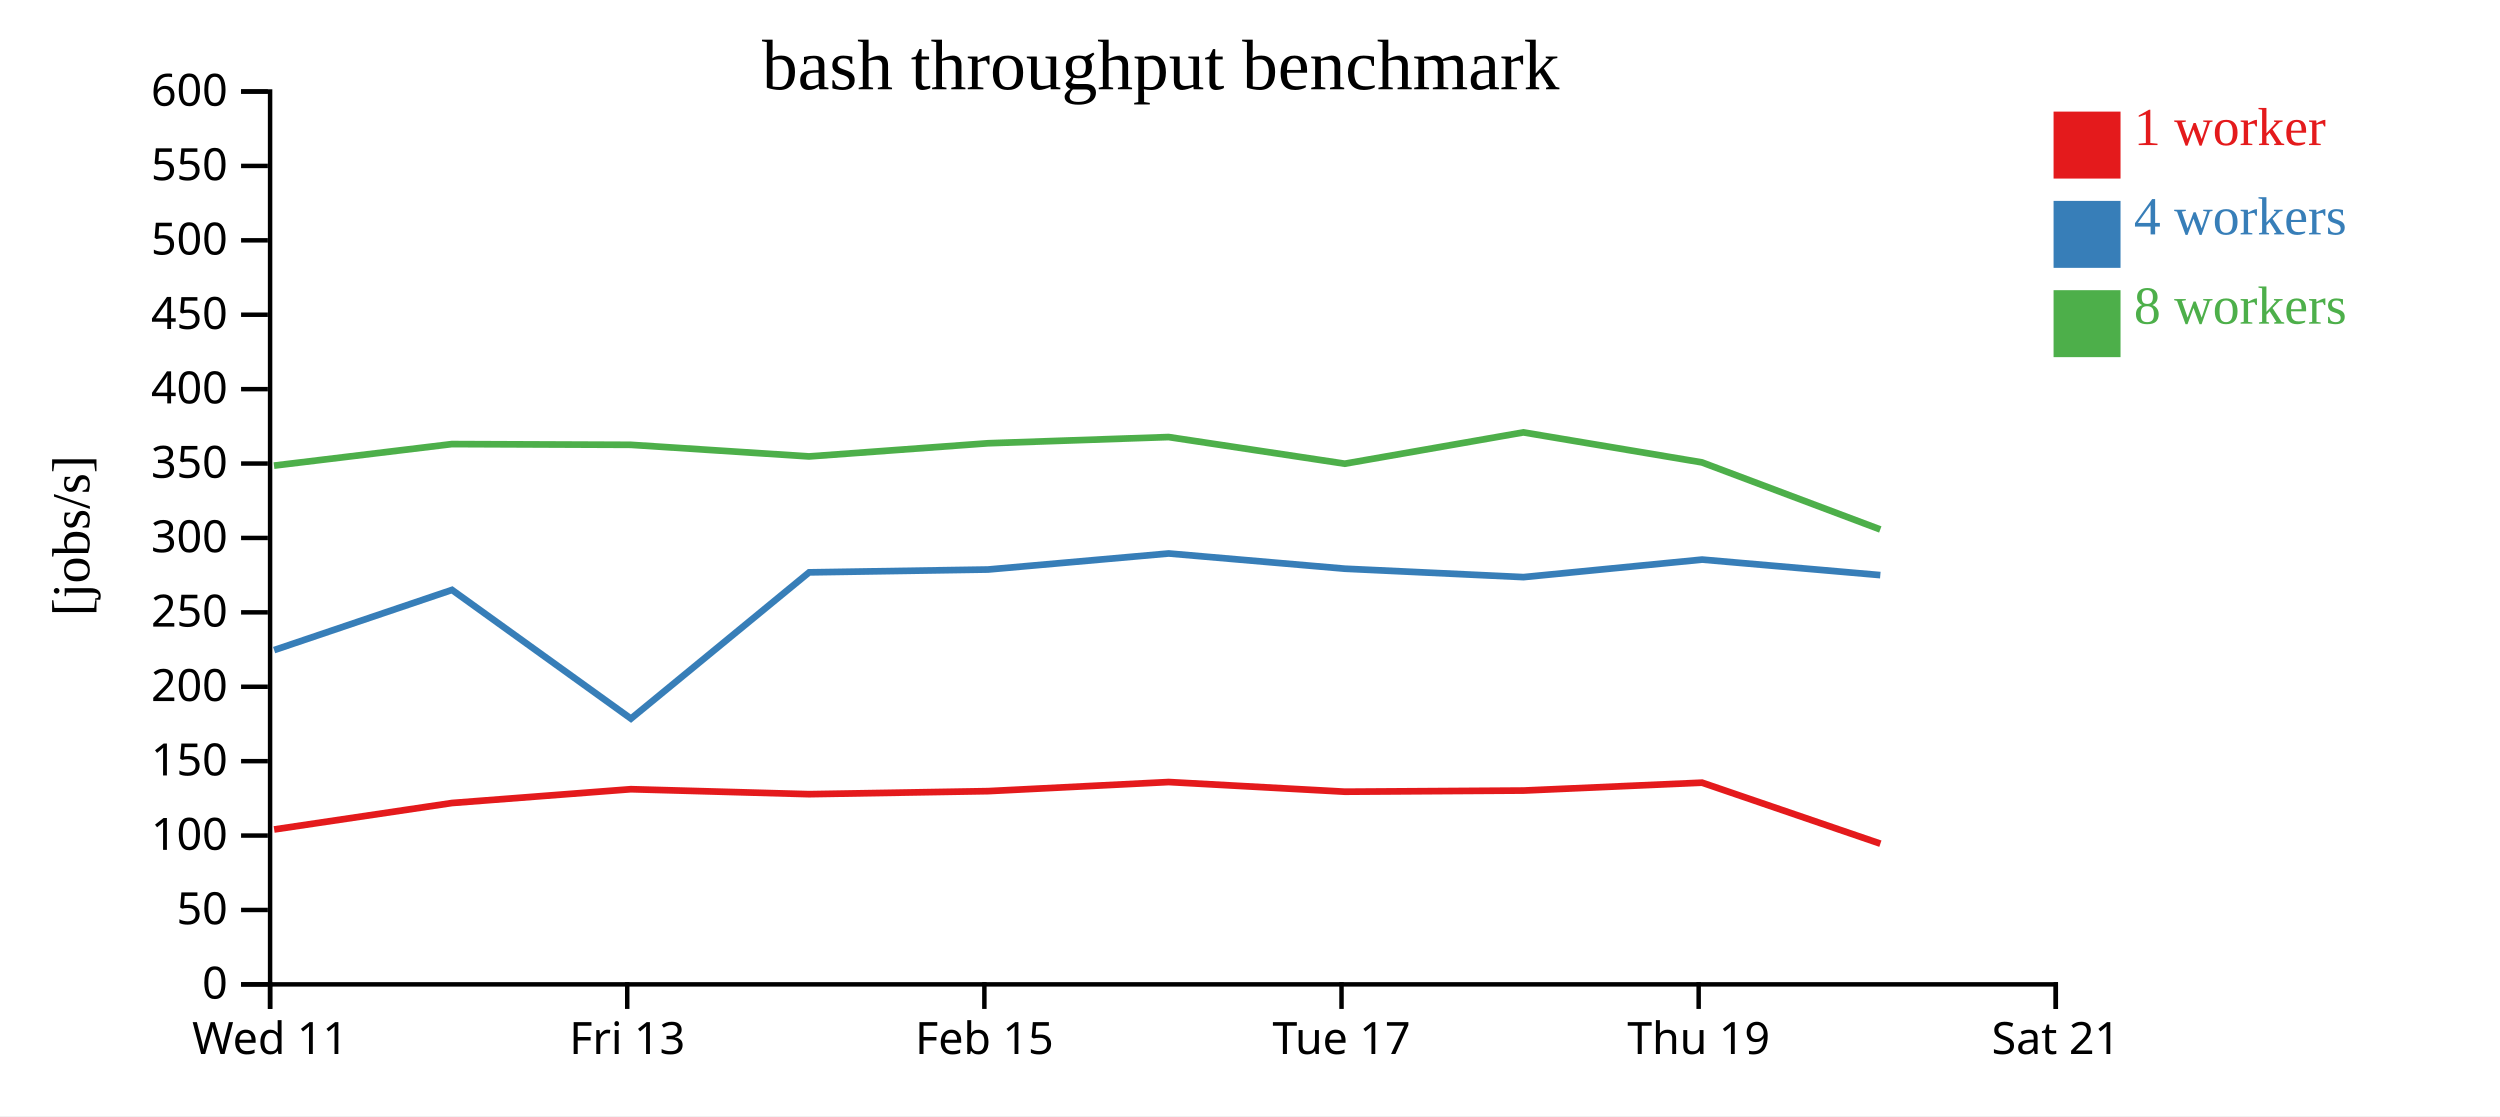
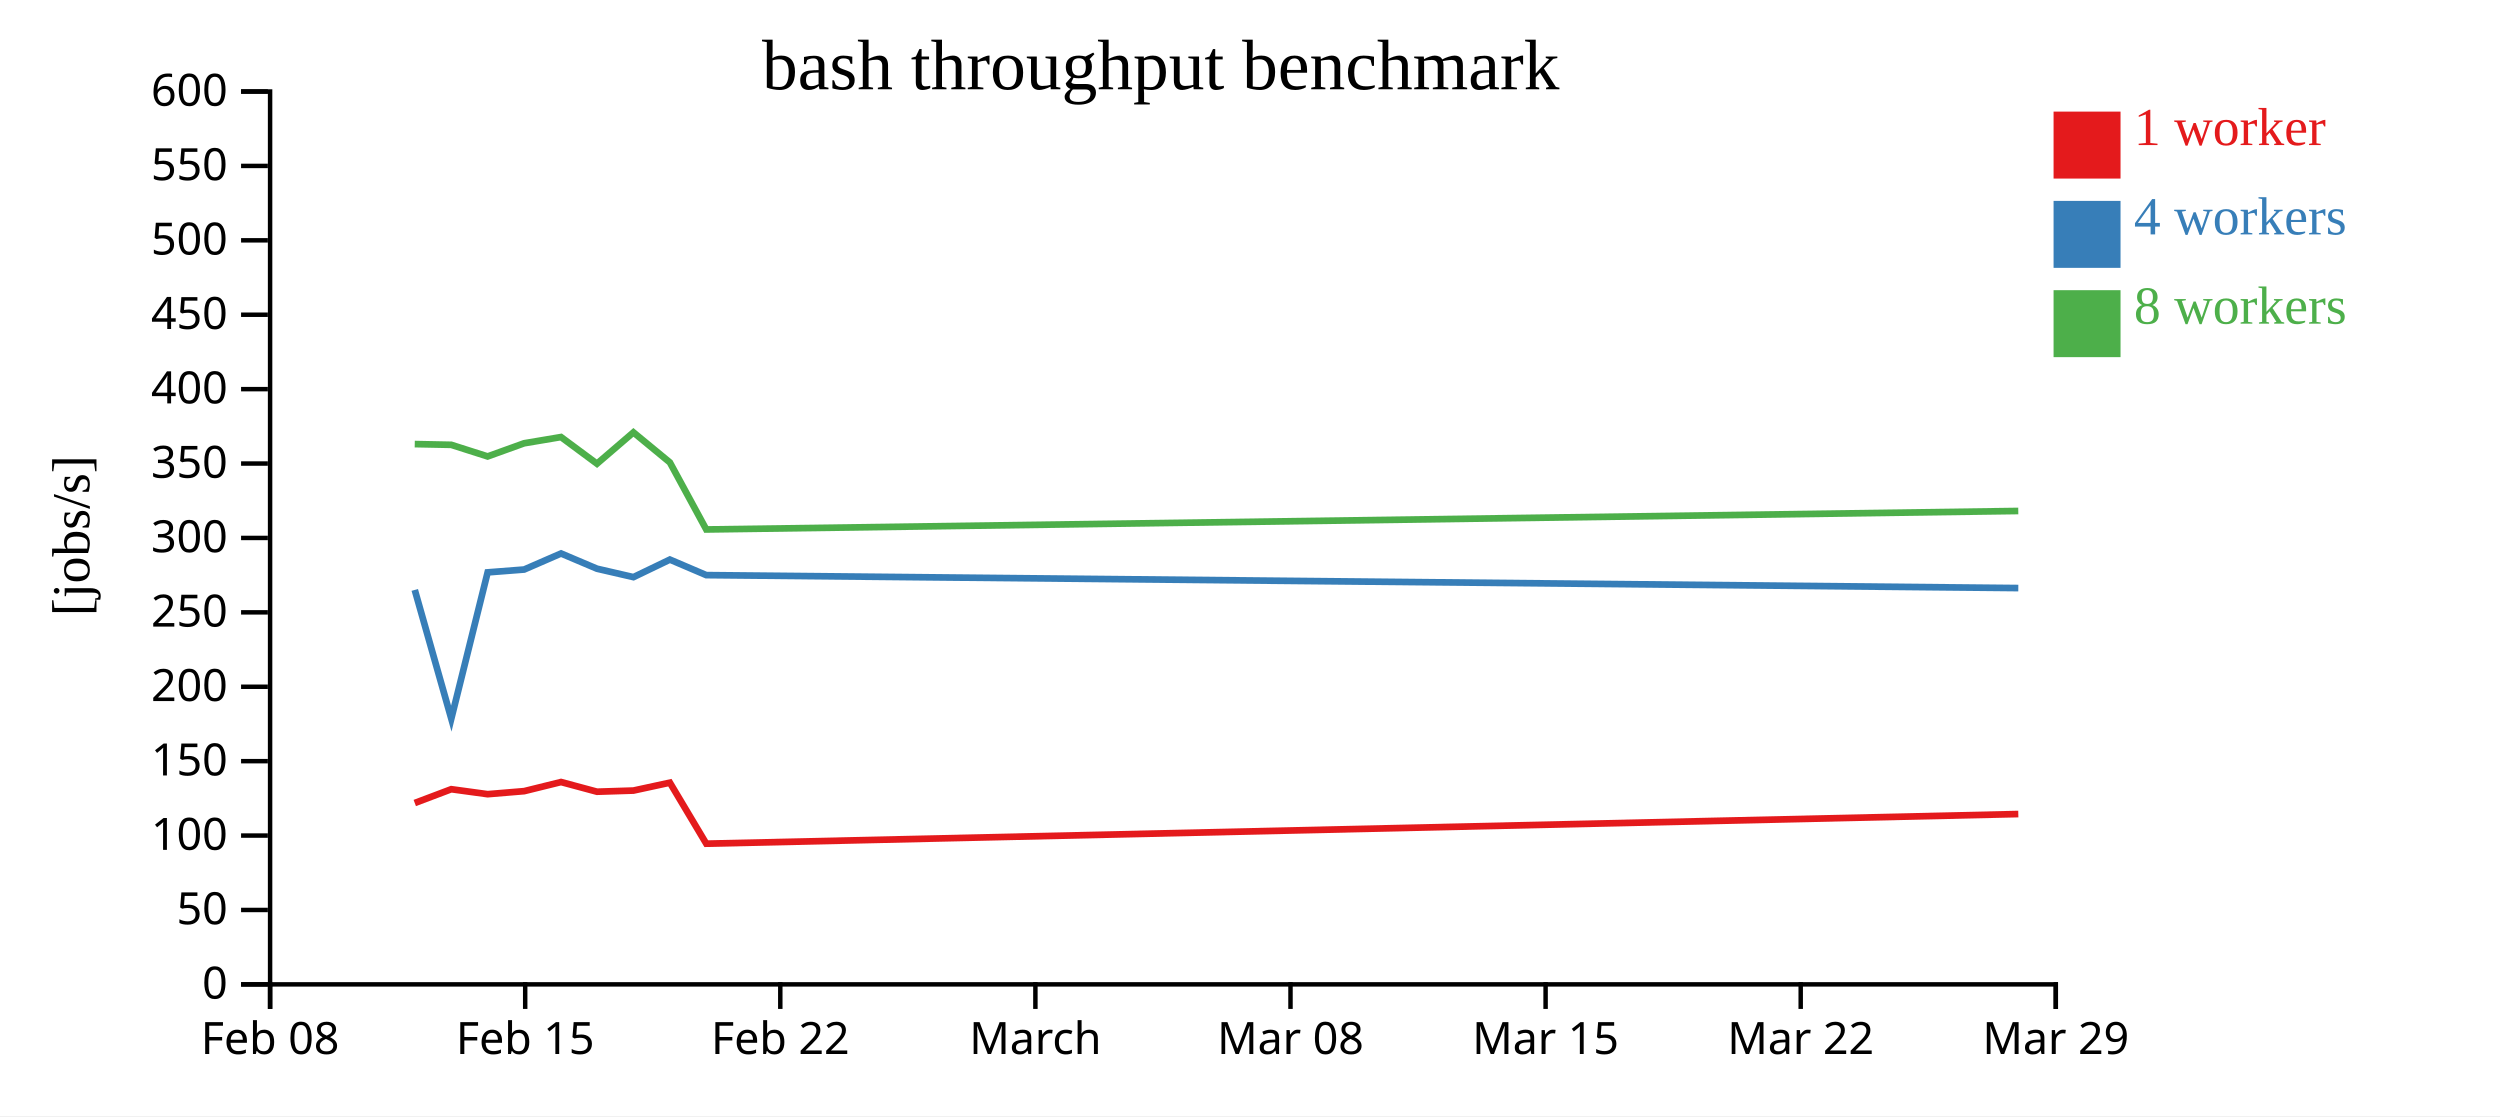
<svg xmlns="http://www.w3.org/2000/svg" width="560" height="250">
  <rect width="100%" height="100%" fill="white" />
  <g transform="translate(60,20)">
    <g transform="translate(0,200)" fill="none" font-size="10" font-family="sans-serif" text-anchor="middle">
      <path class="domain" stroke="currentColor" d="M0.5,6V0.5H400.5V6" />
      <g class="tick" opacity="1" transform="translate(0.5,0)">
        <line stroke="currentColor" y2="6" />
-         <text fill="currentColor" y="9" dy="0.71em">Wed 11</text>
+         <text fill="currentColor" y="9" dy="0.71em">Feb 08</text>
      </g>
-       <g class="tick" opacity="1" transform="translate(80.5,0)">
-         <line stroke="currentColor" y2="6" />
-         <text fill="currentColor" y="9" dy="0.71em">Fri 13</text>
-       </g>
-       <g class="tick" opacity="1" transform="translate(160.5,0)">
+       <g class="tick" opacity="1" transform="translate(57.64286,0)">
        <line stroke="currentColor" y2="6" />
        <text fill="currentColor" y="9" dy="0.71em">Feb 15</text>
      </g>
-       <g class="tick" opacity="1" transform="translate(240.5,0)">
+       <g class="tick" opacity="1" transform="translate(114.7857,0)">
        <line stroke="currentColor" y2="6" />
-         <text fill="currentColor" y="9" dy="0.71em">Tue 17</text>
+         <text fill="currentColor" y="9" dy="0.71em">Feb 22</text>
      </g>
-       <g class="tick" opacity="1" transform="translate(320.5,0)">
+       <g class="tick" opacity="1" transform="translate(171.9286,0)">
        <line stroke="currentColor" y2="6" />
-         <text fill="currentColor" y="9" dy="0.71em">Thu 19</text>
+         <text fill="currentColor" y="9" dy="0.71em">March</text>
+       </g>
+       <g class="tick" opacity="1" transform="translate(229.0714,0)">
+         <line stroke="currentColor" y2="6" />
+         <text fill="currentColor" y="9" dy="0.71em">Mar 08</text>
+       </g>
+       <g class="tick" opacity="1" transform="translate(286.2143,0)">
+         <line stroke="currentColor" y2="6" />
+         <text fill="currentColor" y="9" dy="0.71em">Mar 15</text>
+       </g>
+       <g class="tick" opacity="1" transform="translate(343.3571,0)">
+         <line stroke="currentColor" y2="6" />
+         <text fill="currentColor" y="9" dy="0.71em">Mar 22</text>
      </g>
      <g class="tick" opacity="1" transform="translate(400.5,0)">
        <line stroke="currentColor" y2="6" />
-         <text fill="currentColor" y="9" dy="0.71em">Sat 21</text>
+         <text fill="currentColor" y="9" dy="0.71em">Mar 29</text>
      </g>
    </g>
    <g fill="none" font-size="10" font-family="sans-serif" text-anchor="end">
      <path class="domain" stroke="currentColor" d="M-6,200.5H0.5V0.5H-6" />
      <g class="tick" opacity="1" transform="translate(0,200.5)">
        <line stroke="currentColor" x2="-6" />
        <text fill="currentColor" x="-9" dy="0.32em">0</text>
      </g>
      <g class="tick" opacity="1" transform="translate(0,183.8333)">
        <line stroke="currentColor" x2="-6" />
        <text fill="currentColor" x="-9" dy="0.32em">50</text>
      </g>
      <g class="tick" opacity="1" transform="translate(0,167.1667)">
        <line stroke="currentColor" x2="-6" />
        <text fill="currentColor" x="-9" dy="0.32em">100</text>
      </g>
      <g class="tick" opacity="1" transform="translate(0,150.5)">
        <line stroke="currentColor" x2="-6" />
        <text fill="currentColor" x="-9" dy="0.32em">150</text>
      </g>
      <g class="tick" opacity="1" transform="translate(0,133.8333)">
        <line stroke="currentColor" x2="-6" />
        <text fill="currentColor" x="-9" dy="0.32em">200</text>
      </g>
      <g class="tick" opacity="1" transform="translate(0,117.1667)">
        <line stroke="currentColor" x2="-6" />
        <text fill="currentColor" x="-9" dy="0.32em">250</text>
      </g>
      <g class="tick" opacity="1" transform="translate(0,100.5)">
        <line stroke="currentColor" x2="-6" />
        <text fill="currentColor" x="-9" dy="0.32em">300</text>
      </g>
      <g class="tick" opacity="1" transform="translate(0,83.83333)">
        <line stroke="currentColor" x2="-6" />
        <text fill="currentColor" x="-9" dy="0.32em">350</text>
      </g>
      <g class="tick" opacity="1" transform="translate(0,67.16667)">
        <line stroke="currentColor" x2="-6" />
        <text fill="currentColor" x="-9" dy="0.32em">400</text>
      </g>
      <g class="tick" opacity="1" transform="translate(0,50.5)">
        <line stroke="currentColor" x2="-6" />
        <text fill="currentColor" x="-9" dy="0.32em">450</text>
      </g>
      <g class="tick" opacity="1" transform="translate(0,33.83333)">
        <line stroke="currentColor" x2="-6" />
        <text fill="currentColor" x="-9" dy="0.32em">500</text>
      </g>
      <g class="tick" opacity="1" transform="translate(0,17.16667)">
        <line stroke="currentColor" x2="-6" />
        <text fill="currentColor" x="-9" dy="0.32em">550</text>
      </g>
      <g class="tick" opacity="1" transform="translate(0,0.5)">
        <line stroke="currentColor" x2="-6" />
        <text fill="currentColor" x="-9" dy="0.32em">600</text>
      </g>
    </g>
    <text text-anchor="middle" style="font-size: 12px" transform="rotate(-90)" y="-40" x="-100">[jobs/s]</text>
    <text text-anchor="middle" style="font-size: 16px" y="0" x="200">bash throughput benchmark</text>
-     <path class="line" fill="none" stroke="#e41a1c" stroke-width="1.5" d="M1.408,165.8L41.246,159.873L81.312,156.783L121.237,157.897L161.328,157.216L201.787,155.176L241.257,157.344L281.259,157.086L321.259,155.317L361.208,168.984" />
-     <path class="line" fill="none" stroke="#377eb8" stroke-width="1.5" d="M1.404,125.623L41.246,112.142L81.335,140.973L121.243,108.211L161.316,107.574L201.794,103.98L241.251,107.39L281.264,109.276L321.269,105.348L361.19,108.826" />
-     <path class="line" fill="none" stroke="#4daf4a" stroke-width="1.5" d="M1.368,84.299L41.217,79.475L81.283,79.641L121.219,82.242L161.296,79.293L201.765,77.9L241.226,83.869L281.235,76.855L321.237,83.579L361.186,98.601" />
+     <path class="line" fill="none" stroke="#e41a1c" stroke-width="1.5" d="M32.907,159.873L41.084,156.783L49.232,157.897L57.414,157.216L65.671,155.176L73.726,157.344L81.89,157.086L90.053,155.317L98.206,168.984L392.1,162.346" />
+     <path class="line" fill="none" stroke="#377eb8" stroke-width="1.5" d="M32.907,112.142L41.089,140.973L49.233,108.211L57.411,107.574L65.672,103.98L73.725,107.39L81.891,109.276L90.055,105.348L98.202,108.826L392.101,111.727" />
+     <path class="line" fill="none" stroke="#4daf4a" stroke-width="1.5" d="M32.902,79.475L41.078,79.641L49.228,82.242L57.407,79.293L65.666,77.9L73.72,83.869L81.885,76.855L90.048,83.579L98.201,98.601L392.093,94.459" />
    <rect class="dot" x="400" y="5" width="15" height="15" style="fill: #e41a1c;" />
    <rect class="dot" x="400" y="25" width="15" height="15" style="fill: #377eb8;" />
    <rect class="dot" x="400" y="45" width="15" height="15" style="fill: #4daf4a;" />
    <text class="label" x="418" y="12.5" style="fill: #e41a1c; alignment-baseline: middle;" text-anchor="left">1 worker</text>
    <text class="label" x="418" y="32.5" style="fill: #377eb8; alignment-baseline: middle;" text-anchor="left">4 workers</text>
    <text class="label" x="418" y="52.5" style="fill: #4daf4a; alignment-baseline: middle;" text-anchor="left">8 workers</text>
  </g>
</svg>
